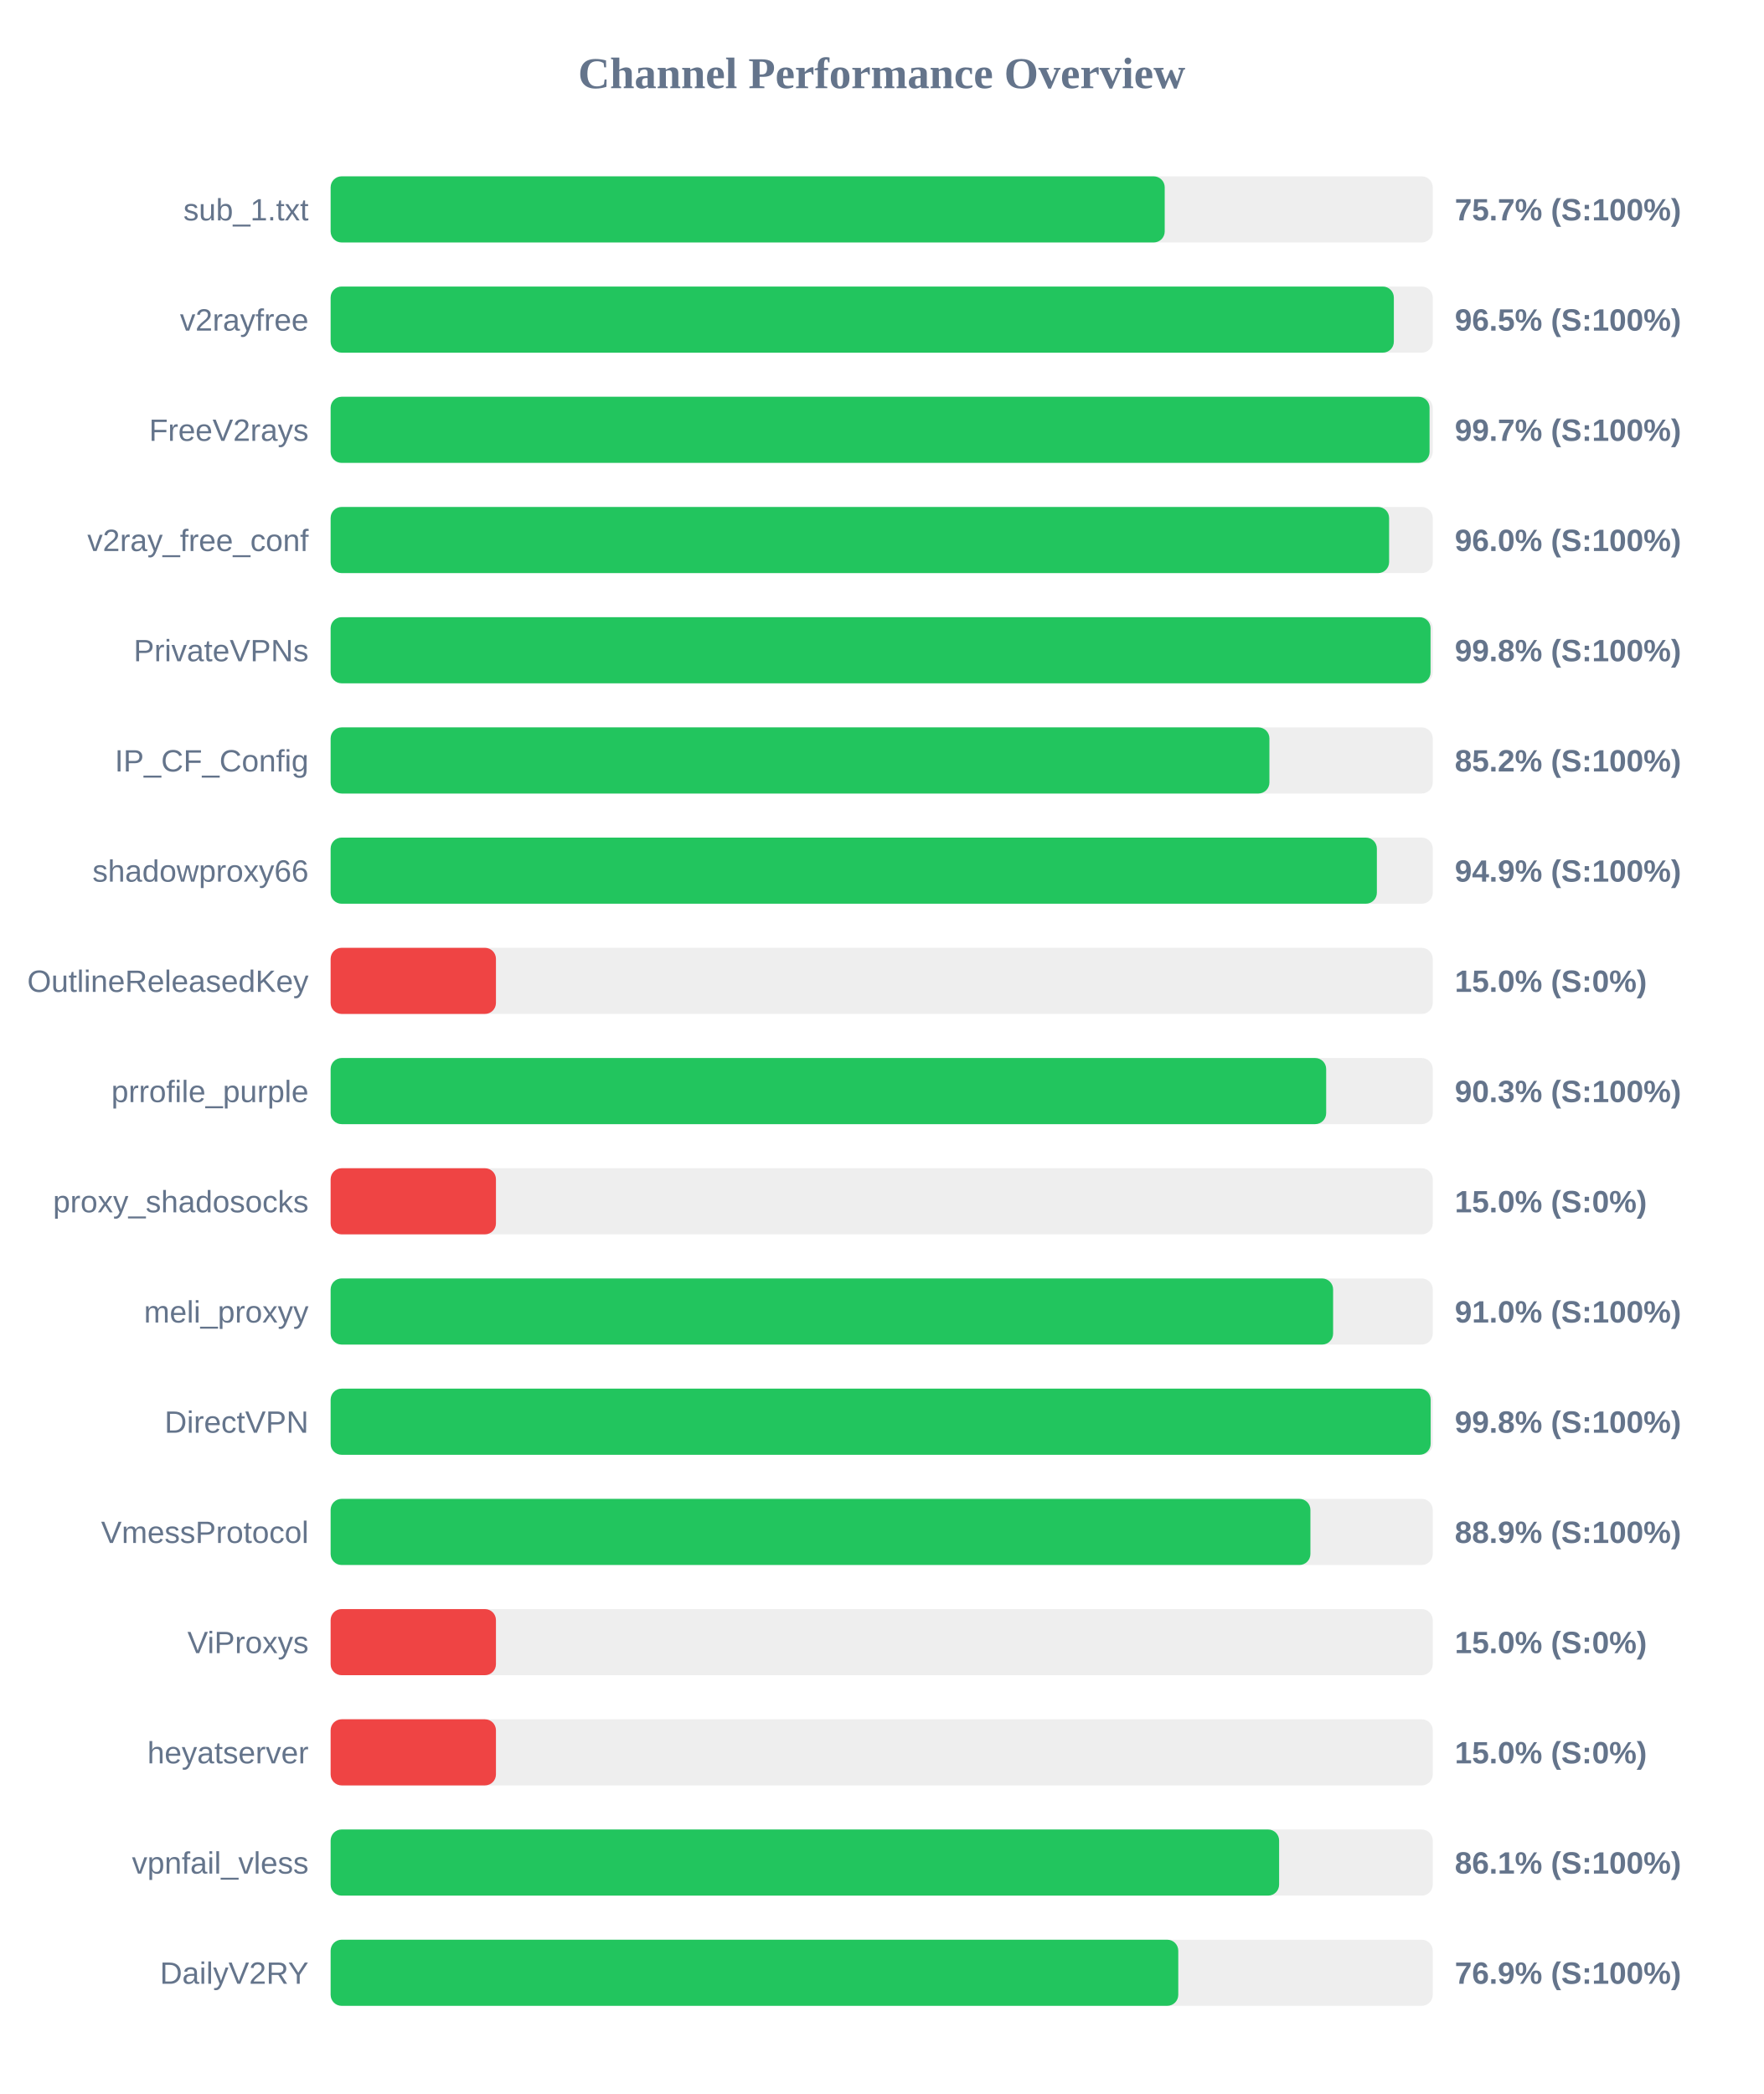
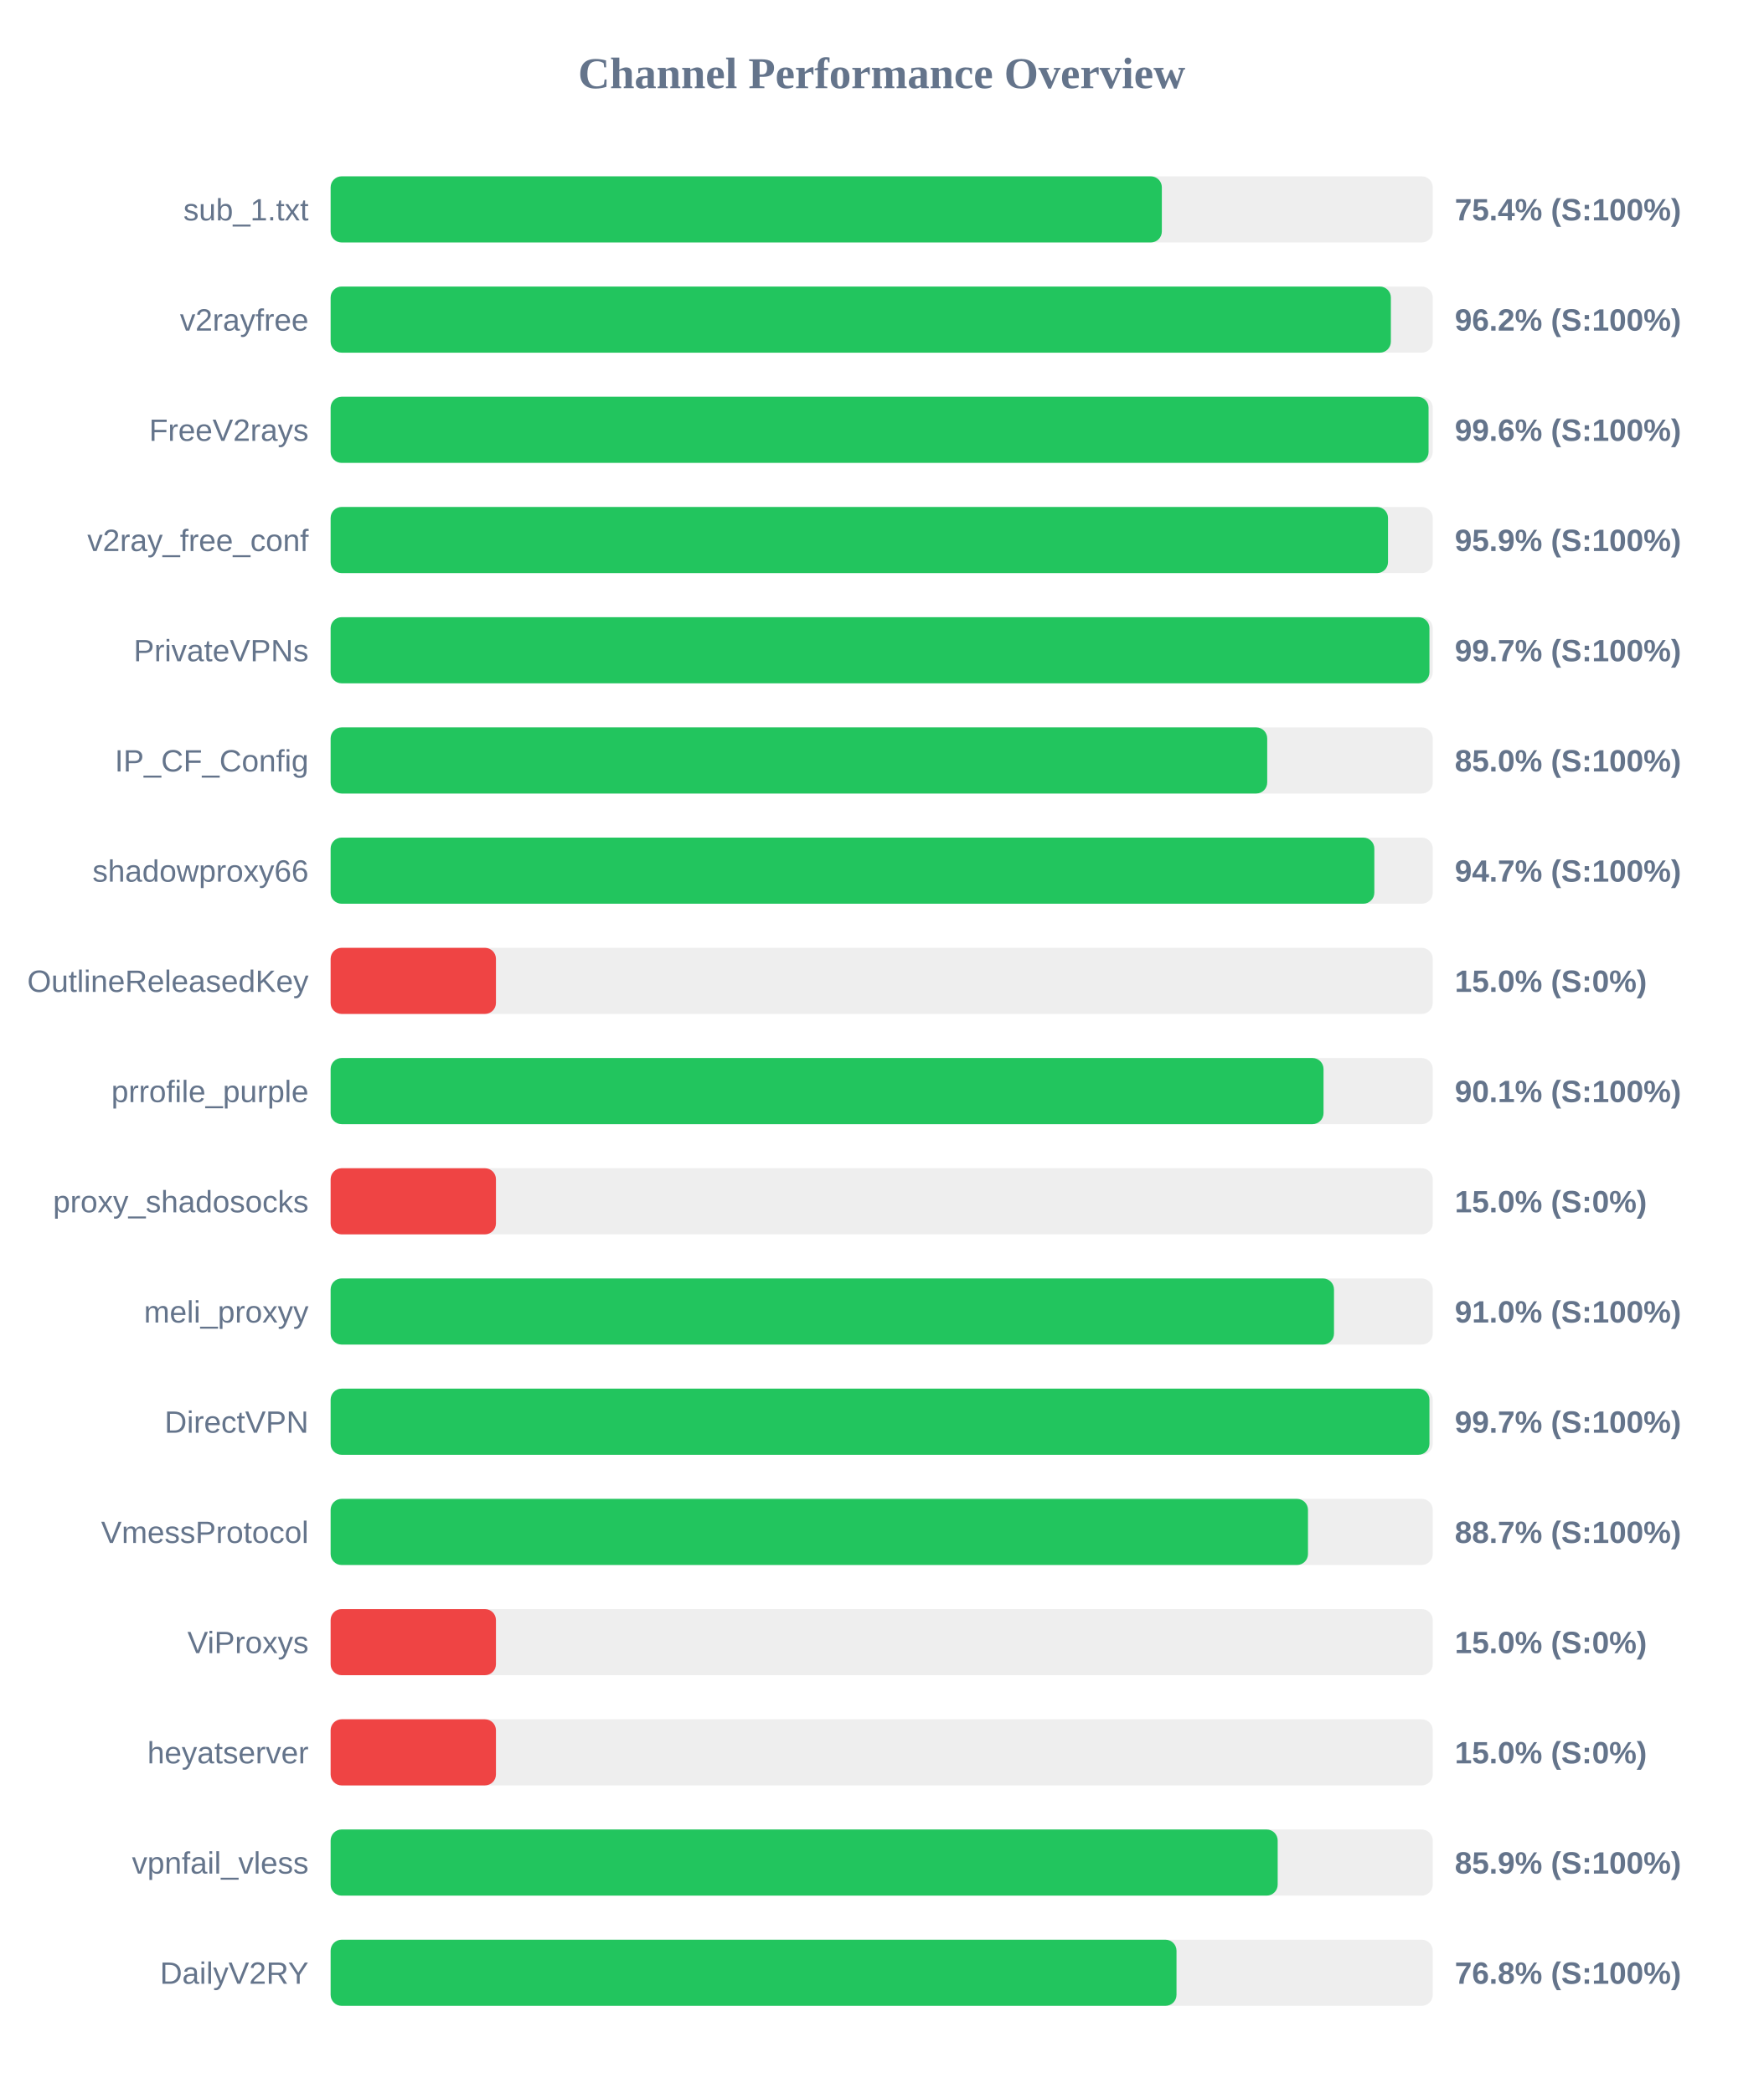
<svg xmlns="http://www.w3.org/2000/svg" width="800" height="950" version="1.1">
  <style>
        .row { font: 14px Arial; fill: #64748b; }
        .score { font: bold 14px Arial; fill: #64748b; }
    </style>
  <text x="400" y="40" text-anchor="middle" font-size="20px" font-weight="bold" fill="#64748b">Channel Performance Overview</text>
  <rect x="150" y="80" width="500" height="30" fill="#eee" rx="5" />
-   <rect x="150" y="80" width="378.4" height="30" fill="#22c55e" rx="5" />
+   <rect x="150" y="80" width="377.1" height="30" fill="#22c55e" rx="5" />
  <text x="140" y="100" text-anchor="end" class="row">sub_1.txt</text>
-   <text x="660" y="100" text-anchor="start" class="score">75.7% (S:100%)</text>
+   <text x="660" y="100" text-anchor="start" class="score">75.4% (S:100%)</text>
  <rect x="150" y="130" width="500" height="30" fill="#eee" rx="5" />
-   <rect x="150" y="130" width="482.35" height="30" fill="#22c55e" rx="5" />
+   <rect x="150" y="130" width="481.0" height="30" fill="#22c55e" rx="5" />
  <text x="140" y="150" text-anchor="end" class="row">v2rayfree</text>
-   <text x="660" y="150" text-anchor="start" class="score">96.5% (S:100%)</text>
+   <text x="660" y="150" text-anchor="start" class="score">96.2% (S:100%)</text>
  <rect x="150" y="180" width="500" height="30" fill="#eee" rx="5" />
-   <rect x="150" y="180" width="498.55" height="30" fill="#22c55e" rx="5" />
+   <rect x="150" y="180" width="498.1" height="30" fill="#22c55e" rx="5" />
  <text x="140" y="200" text-anchor="end" class="row">FreeV2rays</text>
-   <text x="660" y="200" text-anchor="start" class="score">99.7% (S:100%)</text>
+   <text x="660" y="200" text-anchor="start" class="score">99.6% (S:100%)</text>
  <rect x="150" y="230" width="500" height="30" fill="#eee" rx="5" />
-   <rect x="150" y="230" width="480.2" height="30" fill="#22c55e" rx="5" />
+   <rect x="150" y="230" width="479.7" height="30" fill="#22c55e" rx="5" />
  <text x="140" y="250" text-anchor="end" class="row">v2ray_free_conf</text>
-   <text x="660" y="250" text-anchor="start" class="score">96.0% (S:100%)</text>
+   <text x="660" y="250" text-anchor="start" class="score">95.9% (S:100%)</text>
  <rect x="150" y="280" width="500" height="30" fill="#eee" rx="5" />
-   <rect x="150" y="280" width="499.0" height="30" fill="#22c55e" rx="5" />
+   <rect x="150" y="280" width="498.5" height="30" fill="#22c55e" rx="5" />
  <text x="140" y="300" text-anchor="end" class="row">PrivateVPNs</text>
-   <text x="660" y="300" text-anchor="start" class="score">99.8% (S:100%)</text>
+   <text x="660" y="300" text-anchor="start" class="score">99.7% (S:100%)</text>
  <rect x="150" y="330" width="500" height="30" fill="#eee" rx="5" />
-   <rect x="150" y="330" width="425.9" height="30" fill="#22c55e" rx="5" />
+   <rect x="150" y="330" width="424.9" height="30" fill="#22c55e" rx="5" />
  <text x="140" y="350" text-anchor="end" class="row">IP_CF_Config</text>
-   <text x="660" y="350" text-anchor="start" class="score">85.2% (S:100%)</text>
+   <text x="660" y="350" text-anchor="start" class="score">85.0% (S:100%)</text>
  <rect x="150" y="380" width="500" height="30" fill="#eee" rx="5" />
-   <rect x="150" y="380" width="474.65" height="30" fill="#22c55e" rx="5" />
+   <rect x="150" y="380" width="473.5" height="30" fill="#22c55e" rx="5" />
  <text x="140" y="400" text-anchor="end" class="row">shadowproxy66</text>
-   <text x="660" y="400" text-anchor="start" class="score">94.9% (S:100%)</text>
+   <text x="660" y="400" text-anchor="start" class="score">94.7% (S:100%)</text>
  <rect x="150" y="430" width="500" height="30" fill="#eee" rx="5" />
  <rect x="150" y="430" width="75.0" height="30" fill="#ef4444" rx="5" />
  <text x="140" y="450" text-anchor="end" class="row">OutlineReleasedKey</text>
  <text x="660" y="450" text-anchor="start" class="score">15.0% (S:0%)</text>
  <rect x="150" y="480" width="500" height="30" fill="#eee" rx="5" />
-   <rect x="150" y="480" width="451.65" height="30" fill="#22c55e" rx="5" />
+   <rect x="150" y="480" width="450.45" height="30" fill="#22c55e" rx="5" />
  <text x="140" y="500" text-anchor="end" class="row">prrofile_purple</text>
-   <text x="660" y="500" text-anchor="start" class="score">90.3% (S:100%)</text>
+   <text x="660" y="500" text-anchor="start" class="score">90.1% (S:100%)</text>
  <rect x="150" y="530" width="500" height="30" fill="#eee" rx="5" />
  <rect x="150" y="530" width="75.0" height="30" fill="#ef4444" rx="5" />
  <text x="140" y="550" text-anchor="end" class="row">proxy_shadosocks</text>
  <text x="660" y="550" text-anchor="start" class="score">15.0% (S:0%)</text>
  <rect x="150" y="580" width="500" height="30" fill="#eee" rx="5" />
-   <rect x="150" y="580" width="454.8" height="30" fill="#22c55e" rx="5" />
+   <rect x="150" y="580" width="455.2" height="30" fill="#22c55e" rx="5" />
  <text x="140" y="600" text-anchor="end" class="row">meli_proxyy</text>
  <text x="660" y="600" text-anchor="start" class="score">91.0% (S:100%)</text>
  <rect x="150" y="630" width="500" height="30" fill="#eee" rx="5" />
-   <rect x="150" y="630" width="499.05" height="30" fill="#22c55e" rx="5" />
+   <rect x="150" y="630" width="498.5" height="30" fill="#22c55e" rx="5" />
  <text x="140" y="650" text-anchor="end" class="row">DirectVPN</text>
-   <text x="660" y="650" text-anchor="start" class="score">99.8% (S:100%)</text>
+   <text x="660" y="650" text-anchor="start" class="score">99.7% (S:100%)</text>
  <rect x="150" y="680" width="500" height="30" fill="#eee" rx="5" />
-   <rect x="150" y="680" width="444.5" height="30" fill="#22c55e" rx="5" />
+   <rect x="150" y="680" width="443.4" height="30" fill="#22c55e" rx="5" />
  <text x="140" y="700" text-anchor="end" class="row">VmessProtocol</text>
-   <text x="660" y="700" text-anchor="start" class="score">88.9% (S:100%)</text>
+   <text x="660" y="700" text-anchor="start" class="score">88.7% (S:100%)</text>
  <rect x="150" y="730" width="500" height="30" fill="#eee" rx="5" />
  <rect x="150" y="730" width="75.0" height="30" fill="#ef4444" rx="5" />
  <text x="140" y="750" text-anchor="end" class="row">ViProxys</text>
  <text x="660" y="750" text-anchor="start" class="score">15.0% (S:0%)</text>
  <rect x="150" y="780" width="500" height="30" fill="#eee" rx="5" />
  <rect x="150" y="780" width="75.0" height="30" fill="#ef4444" rx="5" />
  <text x="140" y="800" text-anchor="end" class="row">heyatserver</text>
  <text x="660" y="800" text-anchor="start" class="score">15.0% (S:0%)</text>
  <rect x="150" y="830" width="500" height="30" fill="#eee" rx="5" />
-   <rect x="150" y="830" width="430.3" height="30" fill="#22c55e" rx="5" />
+   <rect x="150" y="830" width="429.65" height="30" fill="#22c55e" rx="5" />
  <text x="140" y="850" text-anchor="end" class="row">vpnfail_vless</text>
-   <text x="660" y="850" text-anchor="start" class="score">86.1% (S:100%)</text>
+   <text x="660" y="850" text-anchor="start" class="score">85.9% (S:100%)</text>
  <rect x="150" y="880" width="500" height="30" fill="#eee" rx="5" />
-   <rect x="150" y="880" width="384.55" height="30" fill="#22c55e" rx="5" />
+   <rect x="150" y="880" width="383.75" height="30" fill="#22c55e" rx="5" />
  <text x="140" y="900" text-anchor="end" class="row">DailyV2RY</text>
-   <text x="660" y="900" text-anchor="start" class="score">76.9% (S:100%)</text>
+   <text x="660" y="900" text-anchor="start" class="score">76.8% (S:100%)</text>
</svg>
